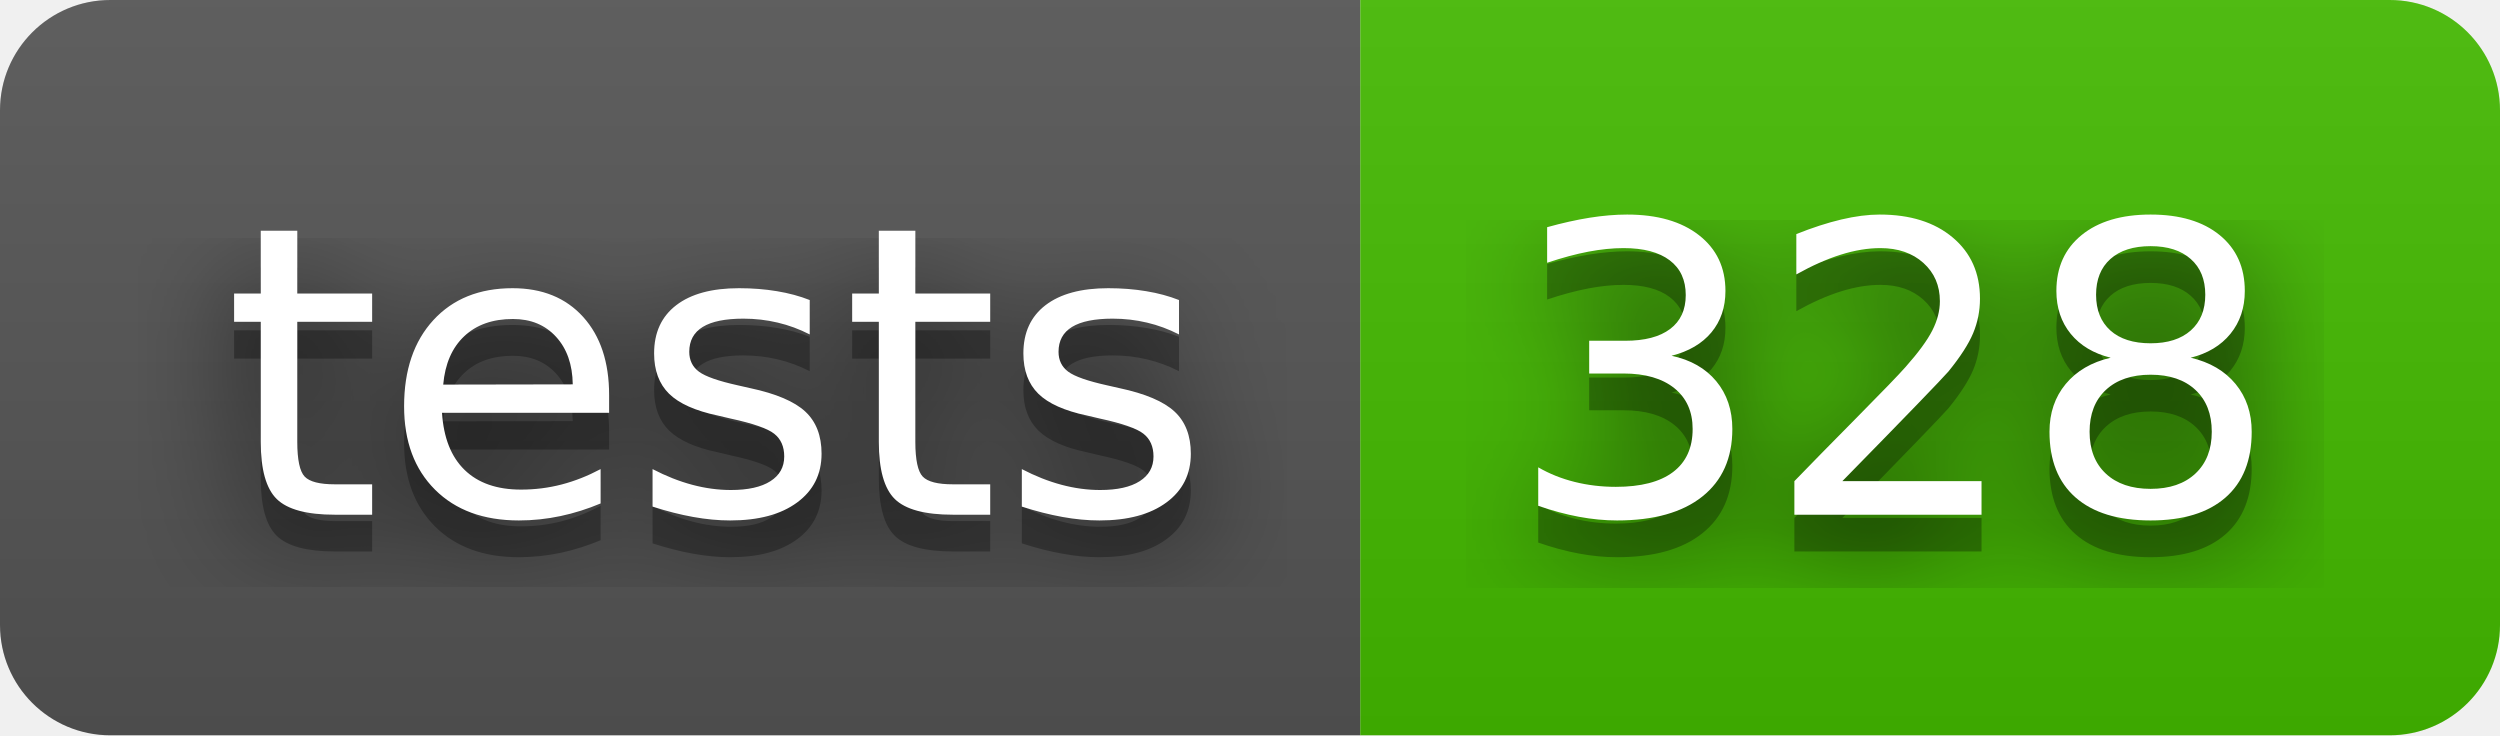
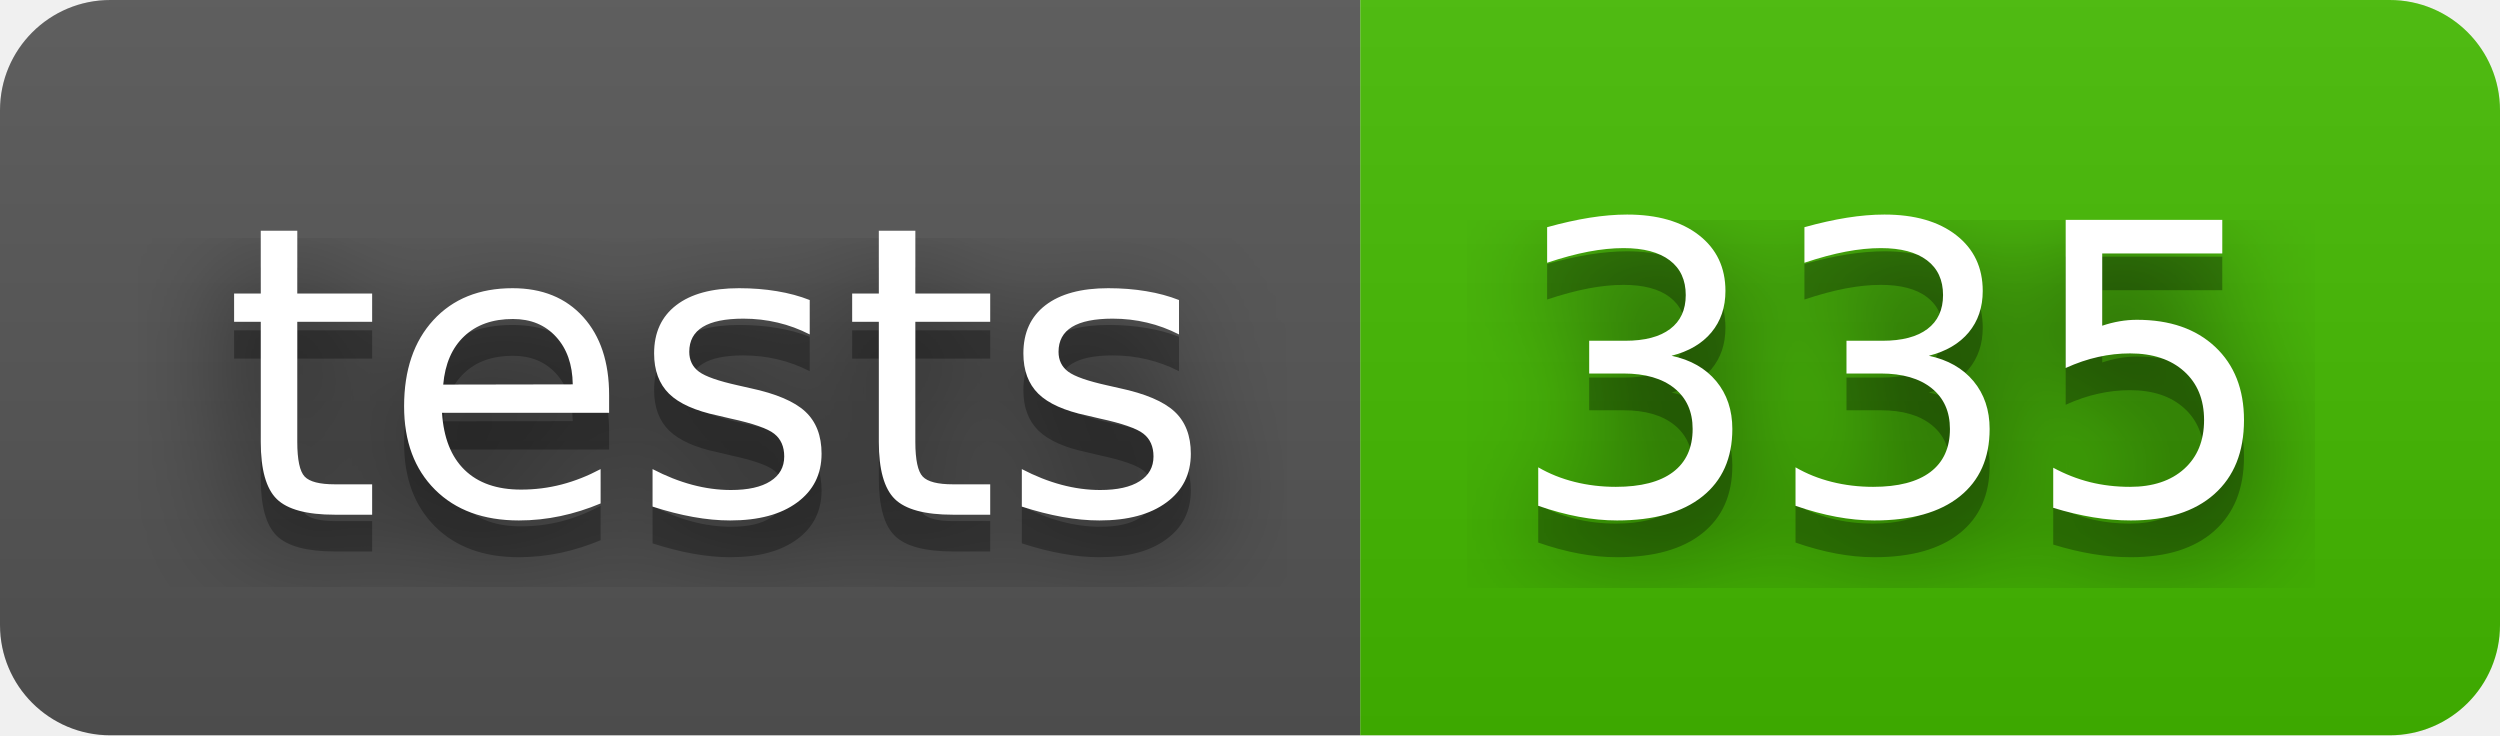
- <svg xmlns="http://www.w3.org/2000/svg" width="68" height="20" role="img" aria-label="tests: 328">
+ <svg xmlns="http://www.w3.org/2000/svg" width="68" height="20" role="img" aria-label="tests: 335">
  <filter id="blur">
    <feGaussianBlur stdDeviation="16" />
  </filter>
  <linearGradient id="s" x2="0" y2="100%">
    <stop offset="0" stop-color="#bbb" stop-opacity=".1" />
    <stop offset="1" stop-opacity=".1" />
  </linearGradient>
  <clipPath id="r">
    <rect width="68" height="20" rx="3" />
  </clipPath>
  <g clip-path="url(#r)">
    <rect width="37" height="20" fill="#555" />
    <rect x="37" width="31" height="20" fill="#4b0" />
    <rect width="68" height="20" fill="url(#s)" />
  </g>
  <g fill="#fff" text-anchor="middle" font-family="Verdana,Geneva,DejaVu Sans,sans-serif" text-rendering="geometricPrecision" font-size="110">
    <g transform="scale(.1)">
      <g aria-hidden="true" fill="#010101">
        <text x="195" y="150" fill-opacity=".8" filter="url(#blur)" textLength="270">tests</text>
        <text x="195" y="150" fill-opacity=".3" textLength="270">tests</text>
      </g>
      <text x="195" y="140" textLength="270">tests</text>
    </g>
    <g transform="scale(.1)">
      <g aria-hidden="true" fill="#010101">
-         <text x="515" y="150" fill-opacity=".8" filter="url(#blur)" textLength="210">328</text>
-         <text x="515" y="150" fill-opacity=".3" textLength="210">328</text>
+         <text x="515" y="150" fill-opacity=".8" filter="url(#blur)" textLength="210">335</text>
+         <text x="515" y="150" fill-opacity=".3" textLength="210">335</text>
      </g>
-       <text x="515" y="140" textLength="210">328</text>
+       <text x="515" y="140" textLength="210">335</text>
    </g>
  </g>
</svg>
